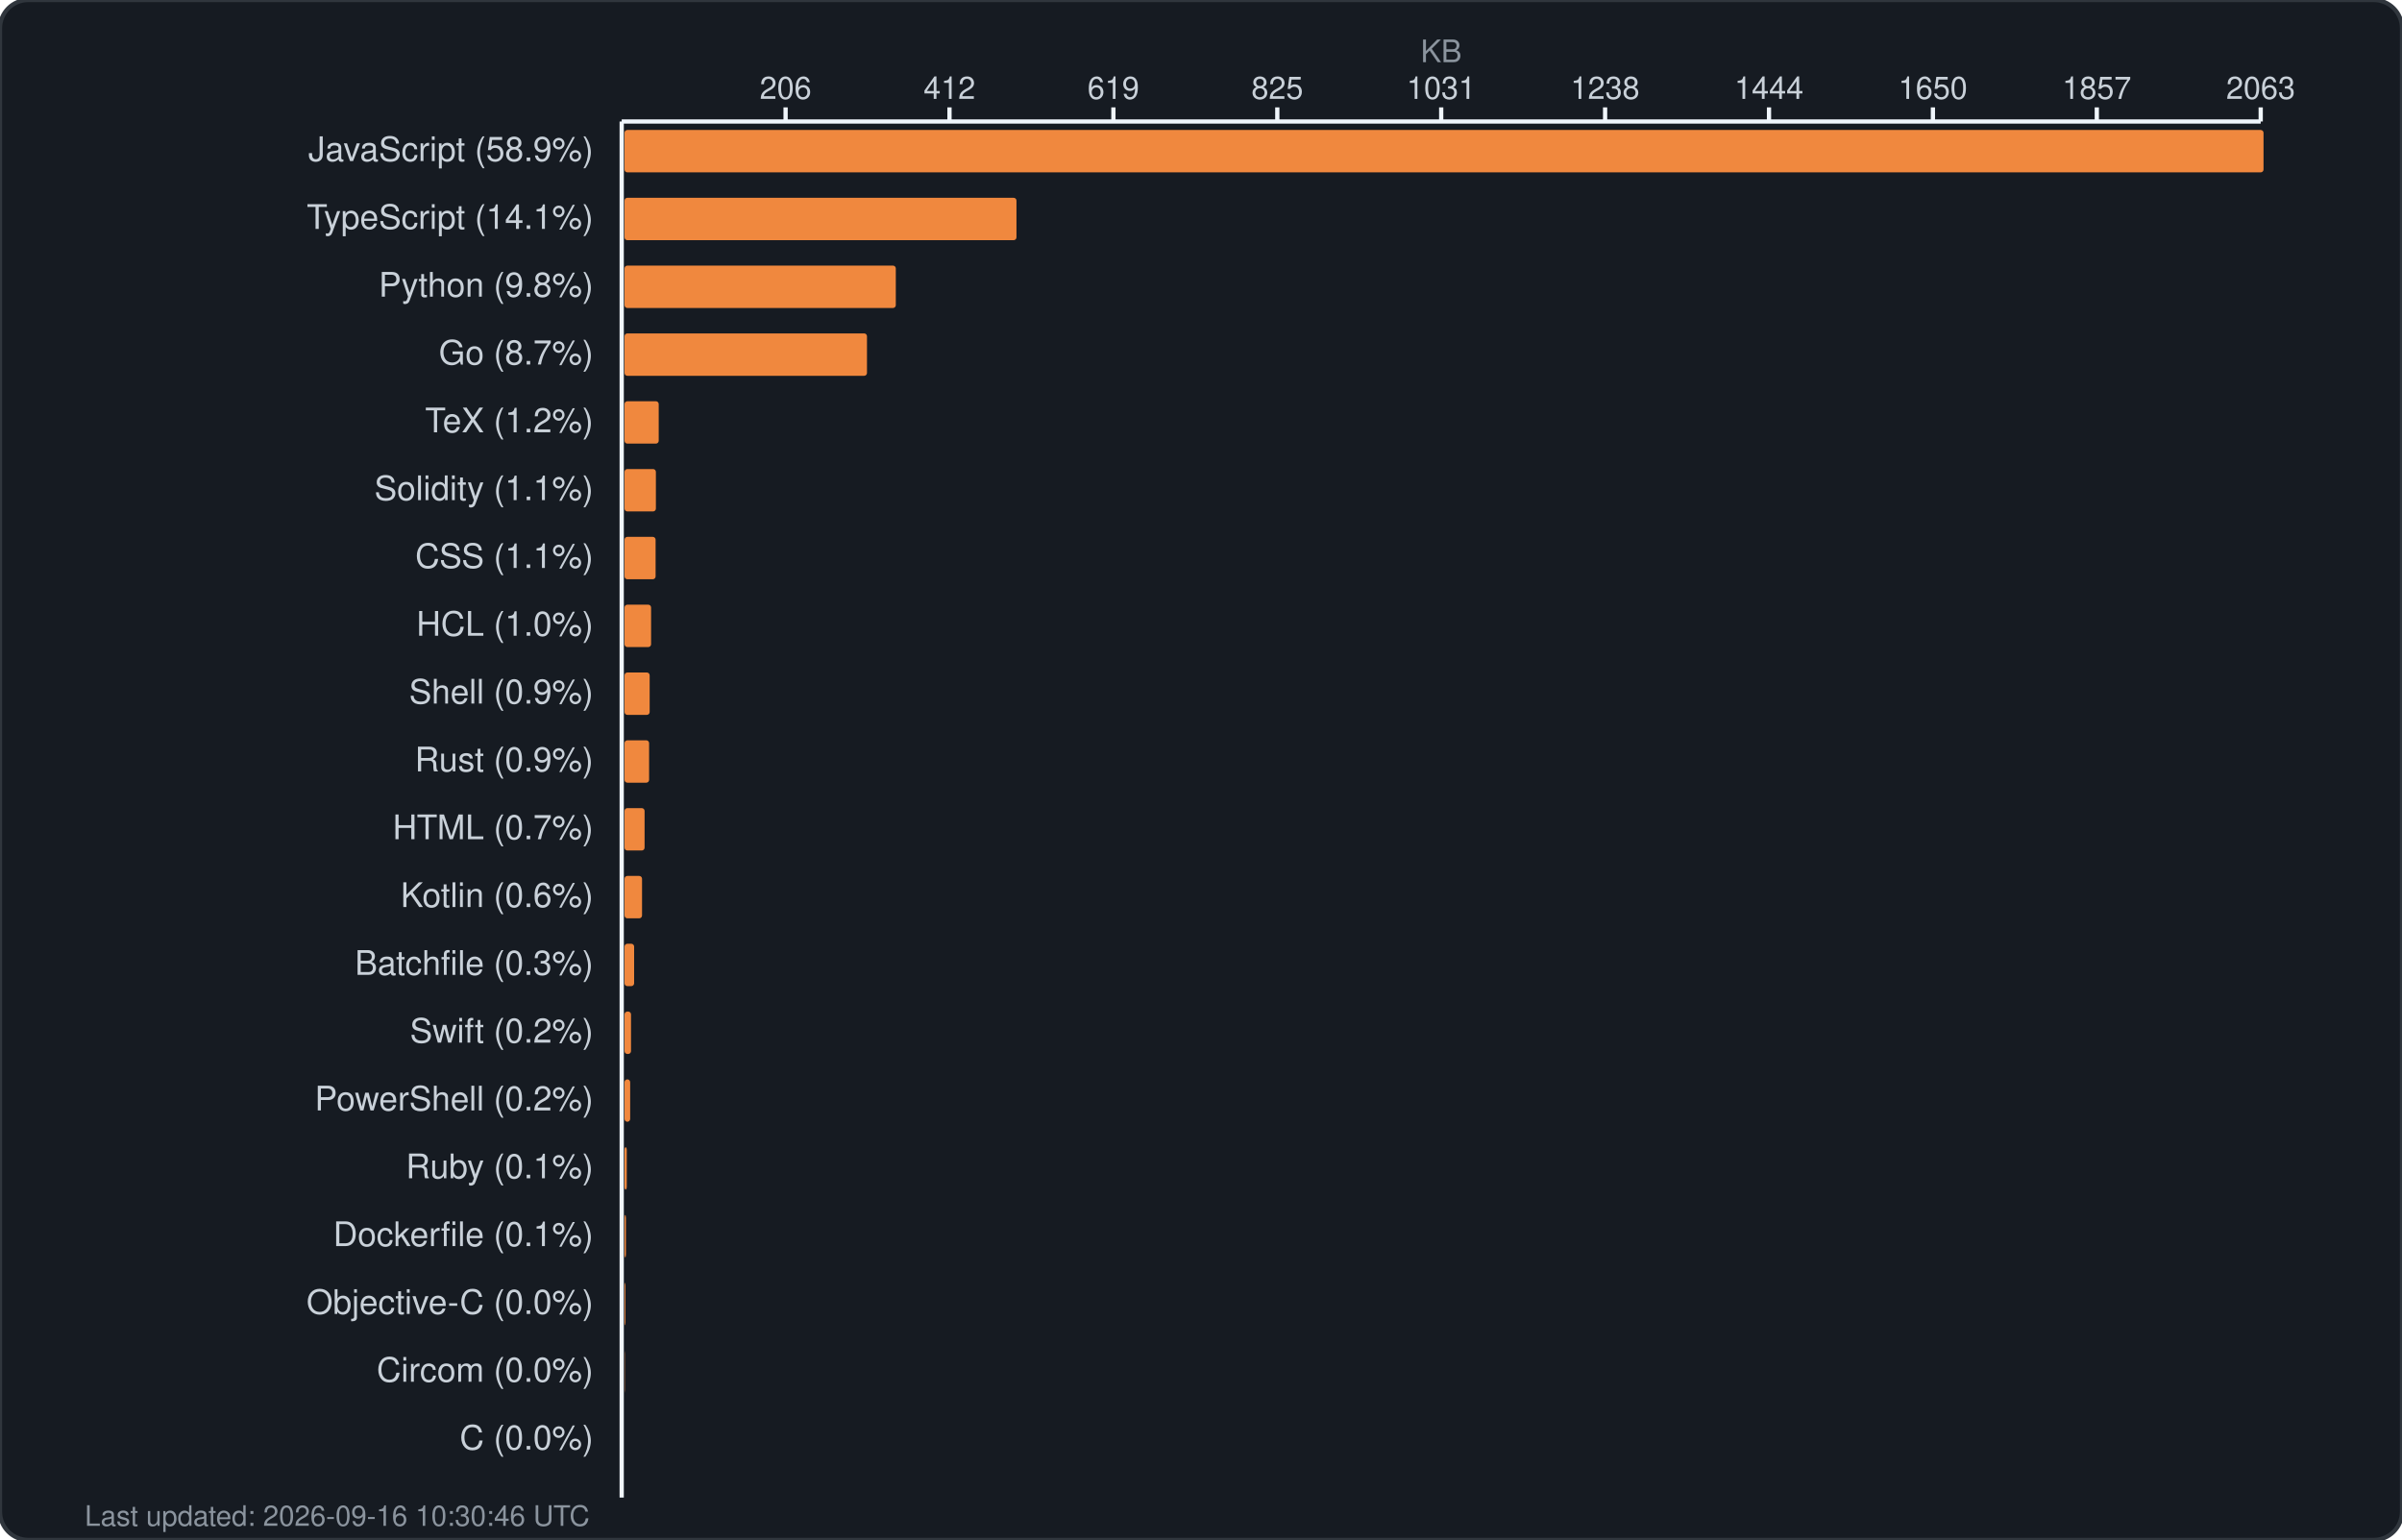
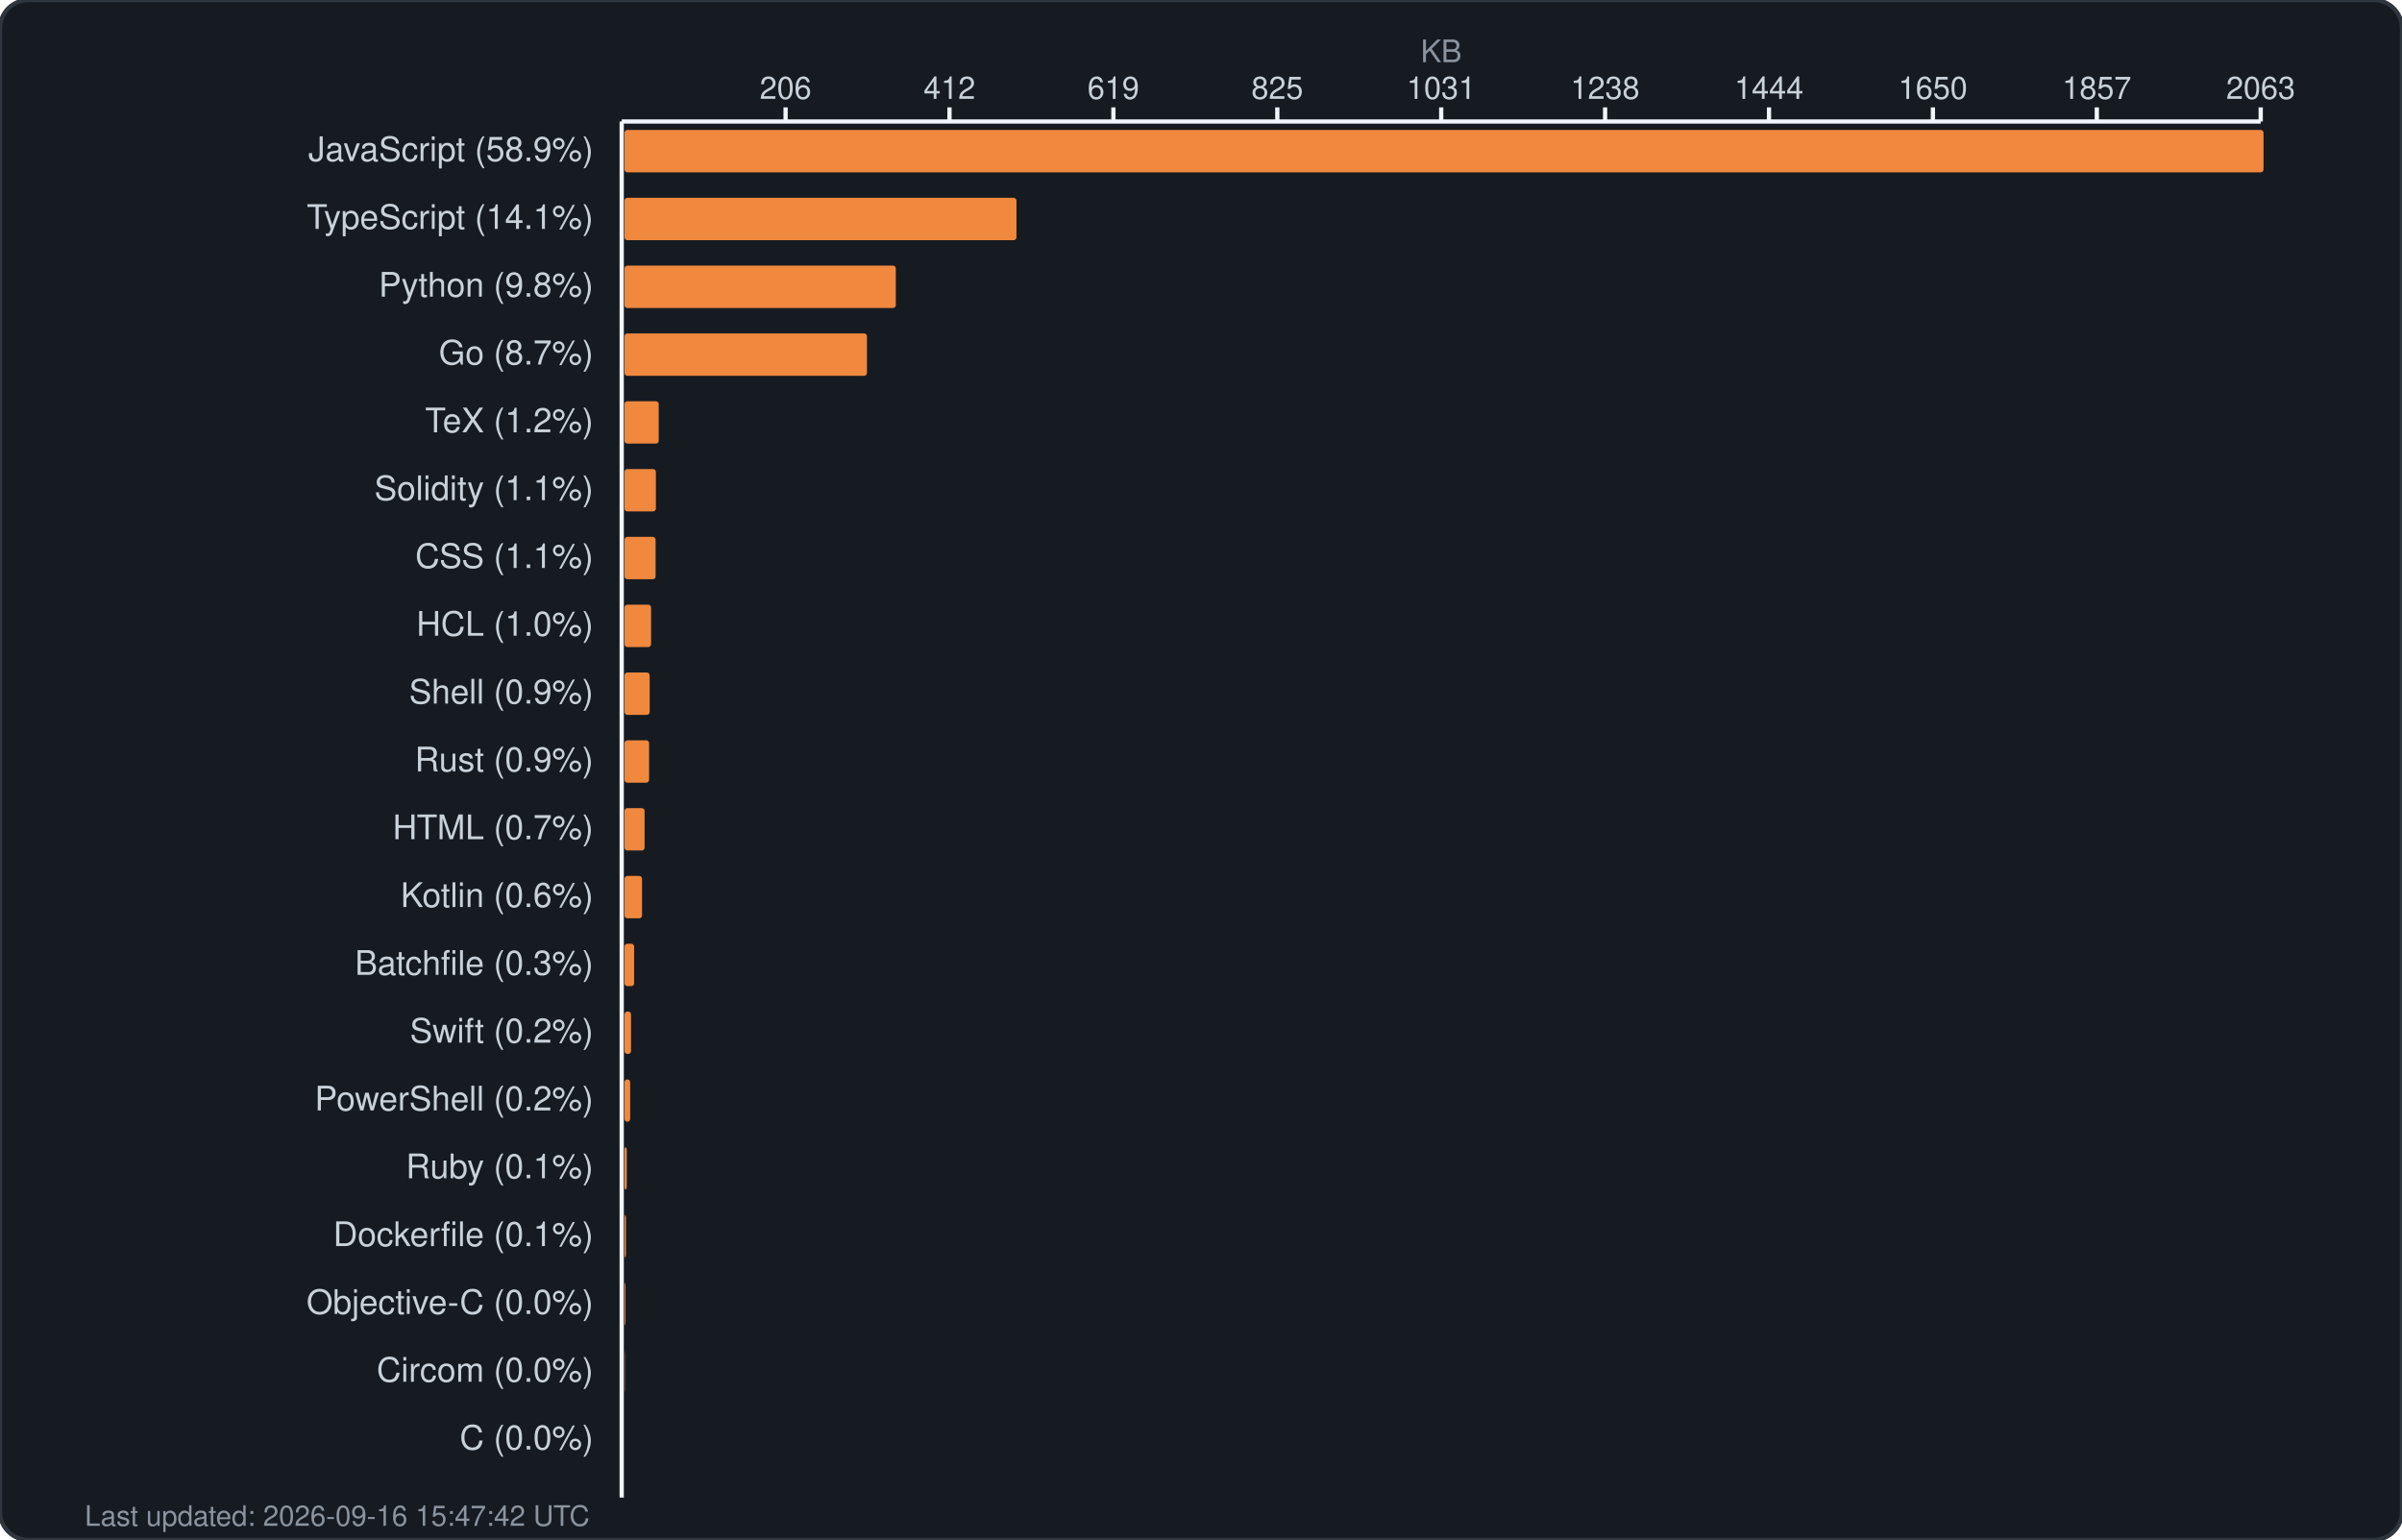
<svg xmlns="http://www.w3.org/2000/svg" width="850" height="545" viewBox="0 0 850 545" fill="none">
  <rect width="850" height="545" rx="10" fill="#161b22" stroke="#30363d" stroke-width="1.5" />
  <text x="510.0" y="22" fill="#8b949e" font-family="-apple-system, BlinkMacSystemFont, 'Segoe UI', Helvetica, Arial, sans-serif" font-size="11" text-anchor="middle">KB</text>
  <g fill="#c9d1d9" font-family="-apple-system, BlinkMacSystemFont, 'Segoe UI', Helvetica, Arial, sans-serif" font-size="11">
    <text x="278.0" y="35" text-anchor="middle">206</text>
    <line x1="278.0" y1="38" x2="278.0" y2="43" stroke="#f0f6fc" stroke-width="1.5" />
    <text x="336.0" y="35" text-anchor="middle">412</text>
    <line x1="336.0" y1="38" x2="336.0" y2="43" stroke="#f0f6fc" stroke-width="1.5" />
    <text x="394.0" y="35" text-anchor="middle">619</text>
    <line x1="394.0" y1="38" x2="394.0" y2="43" stroke="#f0f6fc" stroke-width="1.5" />
    <text x="452.0" y="35" text-anchor="middle">825</text>
    <line x1="452.0" y1="38" x2="452.0" y2="43" stroke="#f0f6fc" stroke-width="1.5" />
    <text x="510.0" y="35" text-anchor="middle">1031</text>
    <line x1="510.0" y1="38" x2="510.0" y2="43" stroke="#f0f6fc" stroke-width="1.5" />
    <text x="568.0" y="35" text-anchor="middle">1238</text>
    <line x1="568.0" y1="38" x2="568.0" y2="43" stroke="#f0f6fc" stroke-width="1.5" />
    <text x="626.0" y="35" text-anchor="middle">1444</text>
    <line x1="626.0" y1="38" x2="626.0" y2="43" stroke="#f0f6fc" stroke-width="1.5" />
    <text x="684.0" y="35" text-anchor="middle">1650</text>
    <line x1="684.0" y1="38" x2="684.0" y2="43" stroke="#f0f6fc" stroke-width="1.5" />
    <text x="742.0" y="35" text-anchor="middle">1857</text>
    <line x1="742.0" y1="38" x2="742.0" y2="43" stroke="#f0f6fc" stroke-width="1.5" />
    <text x="800.0" y="35" text-anchor="middle">2063</text>
    <line x1="800.0" y1="38" x2="800.0" y2="43" stroke="#f0f6fc" stroke-width="1.5" />
    <line x1="220" y1="43" x2="800" y2="43" stroke="#f0f6fc" stroke-width="1.5" />
    <line x1="220" y1="43" x2="220" y2="530" stroke="#f0f6fc" stroke-width="1.5" />
  </g>
  <g>
    <text x="210" y="57" fill="#c9d1d9" font-family="-apple-system, BlinkMacSystemFont, 'Segoe UI', Helvetica, Arial, sans-serif" font-size="12" text-anchor="end">JavaScript (58.9%)</text>
    <rect x="221" y="46" width="580.0" height="15" rx="1" fill="#f0883e" />
    <text x="210" y="81" fill="#c9d1d9" font-family="-apple-system, BlinkMacSystemFont, 'Segoe UI', Helvetica, Arial, sans-serif" font-size="12" text-anchor="end">TypeScript (14.1%)</text>
    <rect x="221" y="70" width="138.7" height="15" rx="1" fill="#f0883e" />
    <text x="210" y="105" fill="#c9d1d9" font-family="-apple-system, BlinkMacSystemFont, 'Segoe UI', Helvetica, Arial, sans-serif" font-size="12" text-anchor="end">Python (9.8%)</text>
    <rect x="221" y="94" width="96.0" height="15" rx="1" fill="#f0883e" />
    <text x="210" y="129" fill="#c9d1d9" font-family="-apple-system, BlinkMacSystemFont, 'Segoe UI', Helvetica, Arial, sans-serif" font-size="12" text-anchor="end">Go (8.7%)</text>
    <rect x="221" y="118" width="85.8" height="15" rx="1" fill="#f0883e" />
    <text x="210" y="153" fill="#c9d1d9" font-family="-apple-system, BlinkMacSystemFont, 'Segoe UI', Helvetica, Arial, sans-serif" font-size="12" text-anchor="end">TeX (1.2%)</text>
    <rect x="221" y="142" width="12.1" height="15" rx="1" fill="#f0883e" />
    <text x="210" y="177" fill="#c9d1d9" font-family="-apple-system, BlinkMacSystemFont, 'Segoe UI', Helvetica, Arial, sans-serif" font-size="12" text-anchor="end">Solidity (1.1%)</text>
    <rect x="221" y="166" width="11.1" height="15" rx="1" fill="#f0883e" />
    <text x="210" y="201" fill="#c9d1d9" font-family="-apple-system, BlinkMacSystemFont, 'Segoe UI', Helvetica, Arial, sans-serif" font-size="12" text-anchor="end">CSS (1.1%)</text>
    <rect x="221" y="190" width="11.0" height="15" rx="1" fill="#f0883e" />
    <text x="210" y="225" fill="#c9d1d9" font-family="-apple-system, BlinkMacSystemFont, 'Segoe UI', Helvetica, Arial, sans-serif" font-size="12" text-anchor="end">HCL (1.0%)</text>
    <rect x="221" y="214" width="9.4" height="15" rx="1" fill="#f0883e" />
    <text x="210" y="249" fill="#c9d1d9" font-family="-apple-system, BlinkMacSystemFont, 'Segoe UI', Helvetica, Arial, sans-serif" font-size="12" text-anchor="end">Shell (0.9%)</text>
    <rect x="221" y="238" width="8.9" height="15" rx="1" fill="#f0883e" />
    <text x="210" y="273" fill="#c9d1d9" font-family="-apple-system, BlinkMacSystemFont, 'Segoe UI', Helvetica, Arial, sans-serif" font-size="12" text-anchor="end">Rust (0.9%)</text>
    <rect x="221" y="262" width="8.7" height="15" rx="1" fill="#f0883e" />
    <text x="210" y="297" fill="#c9d1d9" font-family="-apple-system, BlinkMacSystemFont, 'Segoe UI', Helvetica, Arial, sans-serif" font-size="12" text-anchor="end">HTML (0.7%)</text>
    <rect x="221" y="286" width="7.1" height="15" rx="1" fill="#f0883e" />
    <text x="210" y="321" fill="#c9d1d9" font-family="-apple-system, BlinkMacSystemFont, 'Segoe UI', Helvetica, Arial, sans-serif" font-size="12" text-anchor="end">Kotlin (0.6%)</text>
    <rect x="221" y="310" width="6.2" height="15" rx="1" fill="#f0883e" />
    <text x="210" y="345" fill="#c9d1d9" font-family="-apple-system, BlinkMacSystemFont, 'Segoe UI', Helvetica, Arial, sans-serif" font-size="12" text-anchor="end">Batchfile (0.3%)</text>
    <rect x="221" y="334" width="3.4" height="15" rx="1" fill="#f0883e" />
    <text x="210" y="369" fill="#c9d1d9" font-family="-apple-system, BlinkMacSystemFont, 'Segoe UI', Helvetica, Arial, sans-serif" font-size="12" text-anchor="end">Swift (0.2%)</text>
    <rect x="221" y="358" width="2.3" height="15" rx="1" fill="#f0883e" />
    <text x="210" y="393" fill="#c9d1d9" font-family="-apple-system, BlinkMacSystemFont, 'Segoe UI', Helvetica, Arial, sans-serif" font-size="12" text-anchor="end">PowerShell (0.2%)</text>
    <rect x="221" y="382" width="2.0" height="15" rx="1" fill="#f0883e" />
    <text x="210" y="417" fill="#c9d1d9" font-family="-apple-system, BlinkMacSystemFont, 'Segoe UI', Helvetica, Arial, sans-serif" font-size="12" text-anchor="end">Ruby (0.1%)</text>
    <rect x="221" y="406" width="0.8" height="15" rx="1" fill="#f0883e" />
    <text x="210" y="441" fill="#c9d1d9" font-family="-apple-system, BlinkMacSystemFont, 'Segoe UI', Helvetica, Arial, sans-serif" font-size="12" text-anchor="end">Dockerfile (0.1%)</text>
    <rect x="221" y="430" width="0.5" height="15" rx="1" fill="#f0883e" />
    <text x="210" y="465" fill="#c9d1d9" font-family="-apple-system, BlinkMacSystemFont, 'Segoe UI', Helvetica, Arial, sans-serif" font-size="12" text-anchor="end">Objective-C (0.0%)</text>
    <rect x="221" y="454" width="0.3" height="15" rx="1" fill="#f0883e" />
    <text x="210" y="489" fill="#c9d1d9" font-family="-apple-system, BlinkMacSystemFont, 'Segoe UI', Helvetica, Arial, sans-serif" font-size="12" text-anchor="end">Circom (0.0%)</text>
    <rect x="221" y="478" width="0.1" height="15" rx="1" fill="#f0883e" />
    <text x="210" y="513" fill="#c9d1d9" font-family="-apple-system, BlinkMacSystemFont, 'Segoe UI', Helvetica, Arial, sans-serif" font-size="12" text-anchor="end">C (0.0%)</text>
    <rect x="221" y="502" width="0.0" height="15" rx="1" fill="#f0883e" />
-     <text x="30" y="540" fill="#8b949e" font-family="-apple-system, BlinkMacSystemFont, 'Segoe UI', Helvetica, Arial, sans-serif" font-size="10">Last updated: 2026-09-16 10:30:46 UTC</text>
+     <text x="30" y="540" fill="#8b949e" font-family="-apple-system, BlinkMacSystemFont, 'Segoe UI', Helvetica, Arial, sans-serif" font-size="10">Last updated: 2026-09-16 15:47:42 UTC</text>
  </g>
</svg>
